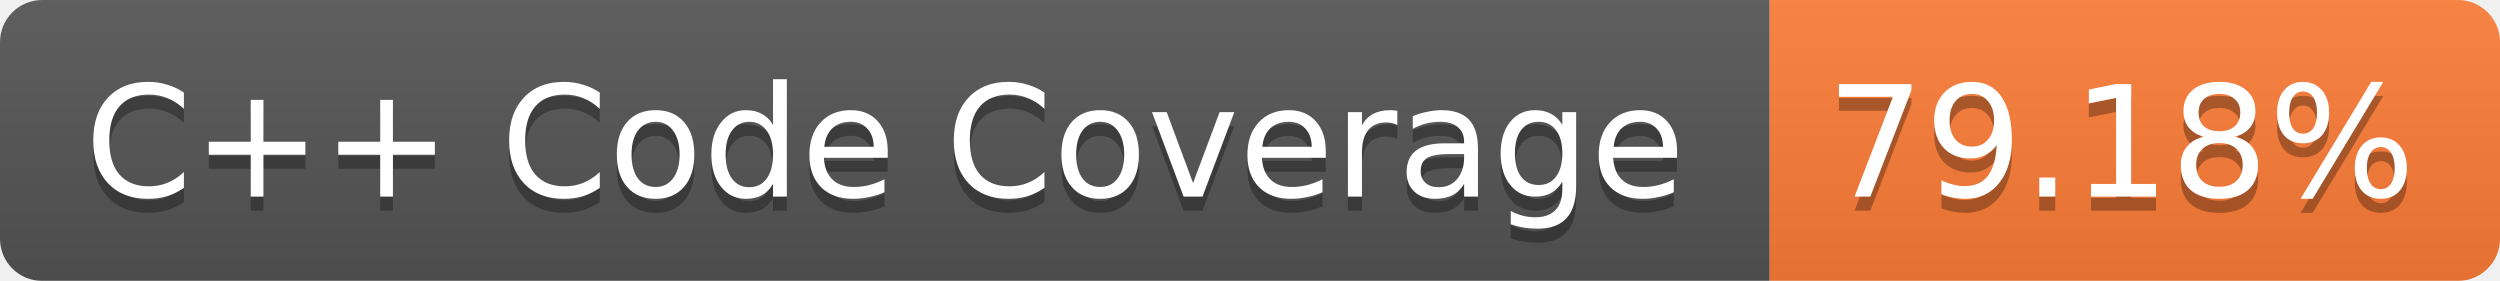
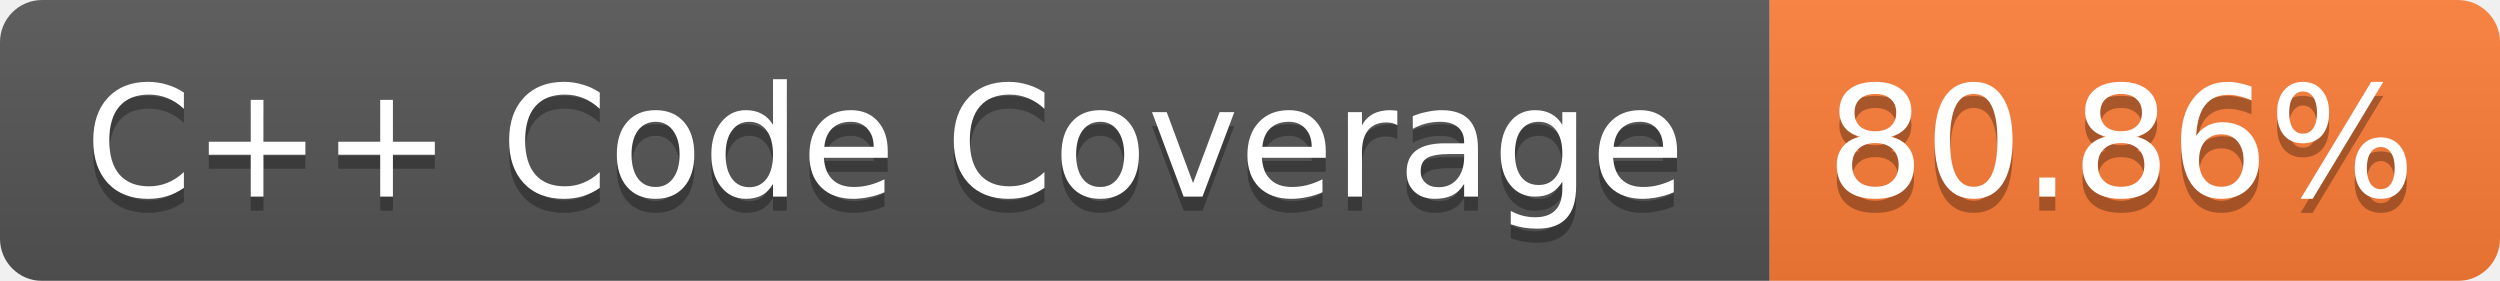
<svg xmlns="http://www.w3.org/2000/svg" width="178" height="20">
  <linearGradient id="b" x2="0" y2="100%">
    <stop offset="0" stop-color="#bbb" stop-opacity=".1" />
    <stop offset="1" stop-opacity=".1" />
  </linearGradient>
  <mask id="a">
    <rect width="178" height="20" rx="3" fill="#fff" />
  </mask>
  <g mask="url(#a)">
    <path fill="#555" d="M0 0h126v20H0z" />
    <path fill="#FE7D37" d="M126 0h52v20h-52z" />
    <path fill="url(#b)" d="M0 0h178v20H0z" />
  </g>
  <g fill="#fff" text-anchor="middle" font-family="Verdana,DejaVu Sans,Geneva,sans-serif" font-size="11">
    <text x="63" y="15" fill="#010101" fill-opacity=".3">C++ Code Coverage</text>
    <text x="63" y="14">C++ Code Coverage</text>
-     <text x="151" y="15" fill="#010101" fill-opacity=".3">79.18%</text>
-     <text x="151" y="14">79.18%</text>
+     <text x="151" y="15" fill="#010101" fill-opacity=".3">80.86%</text>
+     <text x="151" y="14">80.86%</text>
  </g>
</svg>
